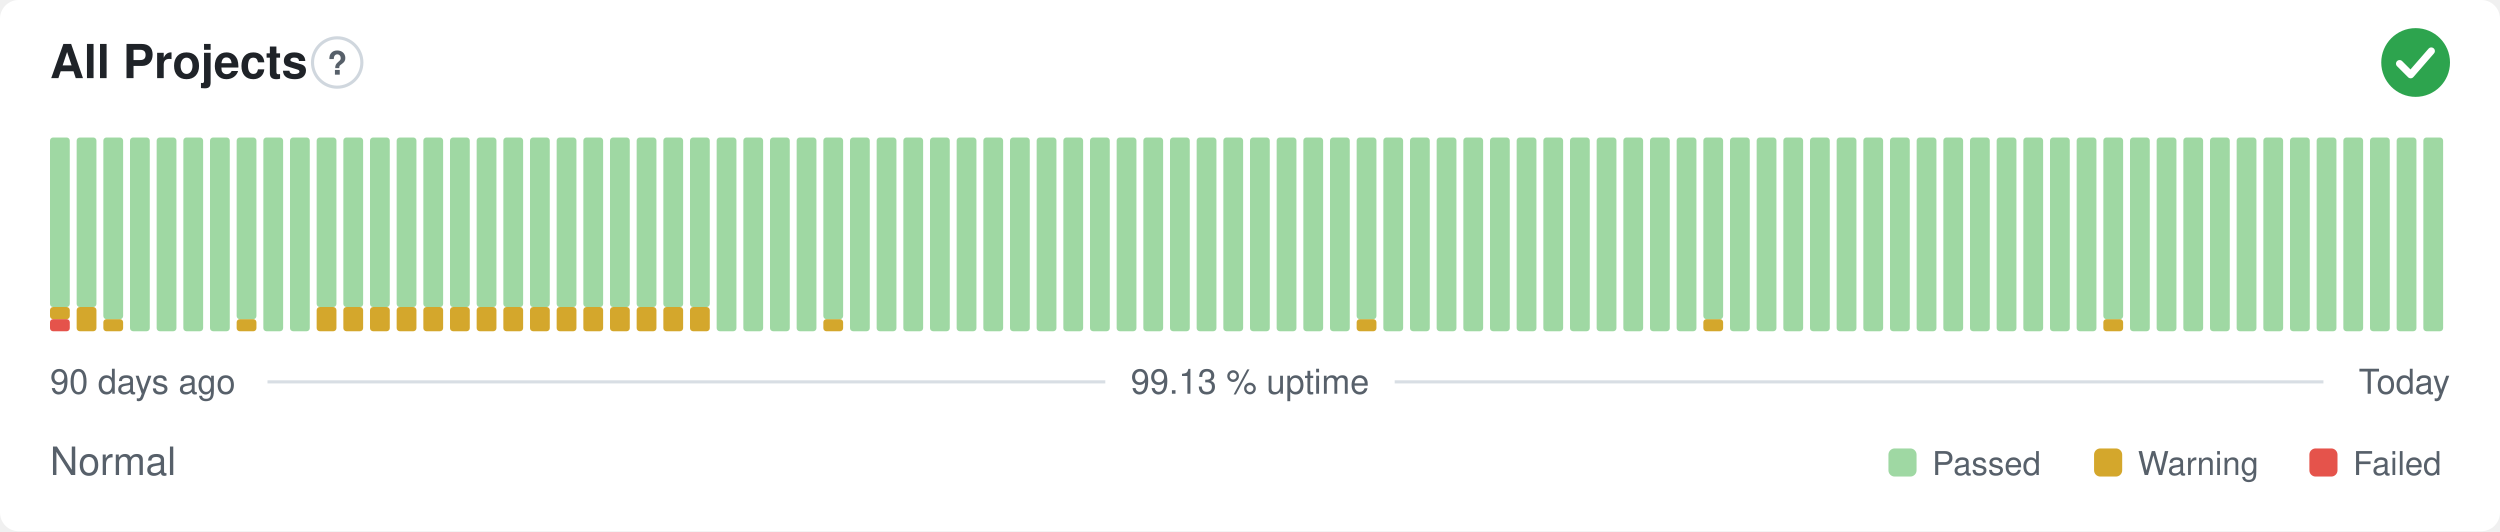
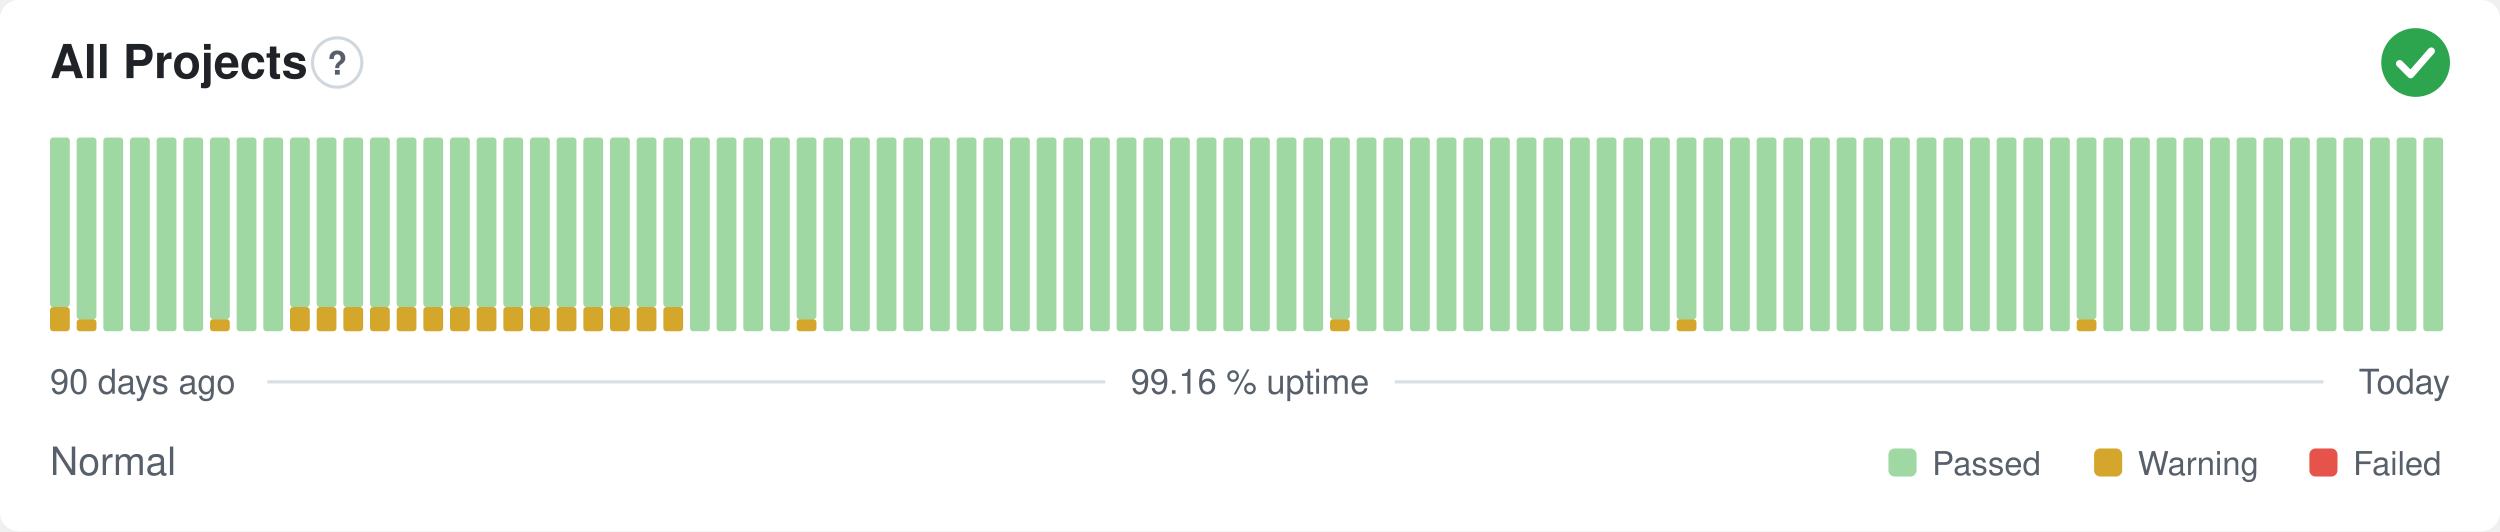
- <svg xmlns="http://www.w3.org/2000/svg" width="800" height="170" viewBox="0 0 800 170" role="img" aria-label="All Projects: Normal, 99.13 % uptime over the last 90 days" font-family="-apple-system,BlinkMacSystemFont,'Segoe UI',Helvetica,Arial,sans-serif">
+ <svg xmlns="http://www.w3.org/2000/svg" width="800" height="170" viewBox="0 0 800 170" role="img" aria-label="All Projects: Normal, 99.16 % uptime over the last 90 days" font-family="-apple-system,BlinkMacSystemFont,'Segoe UI',Helvetica,Arial,sans-serif">
  <style>
    @media (prefers-color-scheme: dark) {
      .bg { fill: #0d1117 }
      .title { fill: #e6edf3 }
      .muted { fill: #8b949e }
      .hint { stroke: #30363d }
      .rule { stroke: #30363d }
      .nodata { fill: #21262d }
    }
  </style>
  <rect class="bg" width="800" height="170" rx="6" fill="#ffffff" />
  <text class="title" x="16" y="25" font-size="15" font-weight="600" fill="#1f2328">All Projects</text>
  <circle class="hint" cx="107.9" cy="20" r="7.9" fill="none" stroke="#d0d7de" stroke-width="1" />
  <text class="muted" x="107.9" y="23.9" text-anchor="middle" font-size="10.4" font-weight="700" fill="#57606a">?</text>
  <circle cx="773" cy="20" r="11" fill="#2da44e" />
  <path d="M767.87 20.37l3.54 3.54 6.60 -7.58" fill="none" stroke="#fff" stroke-width="2.31" stroke-linecap="round" stroke-linejoin="round" />
-   <rect x="16.00" y="102.13" width="6.33" height="3.88" rx="1" fill="#e5534b" />
-   <rect x="16.00" y="98.25" width="6.33" height="3.88" rx="1" fill="#d4a72c" />
+   <rect x="16.00" y="98.25" width="6.33" height="7.75" rx="1" fill="#d4a72c" />
  <rect x="16.00" y="44.00" width="6.33" height="54.25" rx="1" fill="#9fd8a3" />
-   <rect x="24.53" y="98.25" width="6.33" height="7.75" rx="1" fill="#d4a72c" />
-   <rect x="24.53" y="44.00" width="6.33" height="54.25" rx="1" fill="#9fd8a3" />
-   <rect x="33.07" y="102.13" width="6.33" height="3.88" rx="1" fill="#d4a72c" />
-   <rect x="33.07" y="44.00" width="6.33" height="58.13" rx="1" fill="#9fd8a3" />
+   <rect x="24.53" y="102.13" width="6.33" height="3.88" rx="1" fill="#d4a72c" />
+   <rect x="24.53" y="44.00" width="6.33" height="58.13" rx="1" fill="#9fd8a3" />
+   <rect x="33.07" y="44.00" width="6.33" height="62.00" rx="1" fill="#9fd8a3" />
  <rect x="41.60" y="44.00" width="6.33" height="62.00" rx="1" fill="#9fd8a3" />
  <rect x="50.13" y="44.00" width="6.33" height="62.00" rx="1" fill="#9fd8a3" />
  <rect x="58.67" y="44.00" width="6.33" height="62.00" rx="1" fill="#9fd8a3" />
-   <rect x="67.20" y="44.00" width="6.33" height="62.00" rx="1" fill="#9fd8a3" />
-   <rect x="75.73" y="102.13" width="6.33" height="3.88" rx="1" fill="#d4a72c" />
-   <rect x="75.73" y="44.00" width="6.33" height="58.13" rx="1" fill="#9fd8a3" />
+   <rect x="67.20" y="102.13" width="6.33" height="3.88" rx="1" fill="#d4a72c" />
+   <rect x="67.20" y="44.00" width="6.33" height="58.13" rx="1" fill="#9fd8a3" />
+   <rect x="75.73" y="44.00" width="6.33" height="62.00" rx="1" fill="#9fd8a3" />
  <rect x="84.27" y="44.00" width="6.33" height="62.00" rx="1" fill="#9fd8a3" />
-   <rect x="92.80" y="44.00" width="6.33" height="62.00" rx="1" fill="#9fd8a3" />
+   <rect x="92.80" y="98.25" width="6.33" height="7.75" rx="1" fill="#d4a72c" />
+   <rect x="92.80" y="44.00" width="6.33" height="54.25" rx="1" fill="#9fd8a3" />
  <rect x="101.33" y="98.25" width="6.33" height="7.75" rx="1" fill="#d4a72c" />
  <rect x="101.33" y="44.00" width="6.33" height="54.25" rx="1" fill="#9fd8a3" />
  <rect x="109.87" y="98.25" width="6.33" height="7.75" rx="1" fill="#d4a72c" />
  <rect x="109.87" y="44.00" width="6.33" height="54.25" rx="1" fill="#9fd8a3" />
  <rect x="118.40" y="98.25" width="6.33" height="7.75" rx="1" fill="#d4a72c" />
  <rect x="118.40" y="44.00" width="6.33" height="54.25" rx="1" fill="#9fd8a3" />
  <rect x="126.93" y="98.25" width="6.33" height="7.75" rx="1" fill="#d4a72c" />
  <rect x="126.93" y="44.00" width="6.33" height="54.25" rx="1" fill="#9fd8a3" />
  <rect x="135.47" y="98.25" width="6.33" height="7.75" rx="1" fill="#d4a72c" />
  <rect x="135.47" y="44.00" width="6.33" height="54.25" rx="1" fill="#9fd8a3" />
  <rect x="144.00" y="98.25" width="6.33" height="7.75" rx="1" fill="#d4a72c" />
  <rect x="144.00" y="44.00" width="6.33" height="54.25" rx="1" fill="#9fd8a3" />
  <rect x="152.53" y="98.25" width="6.33" height="7.75" rx="1" fill="#d4a72c" />
  <rect x="152.53" y="44.00" width="6.33" height="54.25" rx="1" fill="#9fd8a3" />
  <rect x="161.07" y="98.25" width="6.33" height="7.75" rx="1" fill="#d4a72c" />
  <rect x="161.07" y="44.00" width="6.33" height="54.25" rx="1" fill="#9fd8a3" />
  <rect x="169.60" y="98.25" width="6.33" height="7.75" rx="1" fill="#d4a72c" />
  <rect x="169.60" y="44.00" width="6.33" height="54.25" rx="1" fill="#9fd8a3" />
  <rect x="178.13" y="98.25" width="6.33" height="7.75" rx="1" fill="#d4a72c" />
  <rect x="178.13" y="44.00" width="6.33" height="54.25" rx="1" fill="#9fd8a3" />
  <rect x="186.67" y="98.25" width="6.33" height="7.75" rx="1" fill="#d4a72c" />
  <rect x="186.67" y="44.00" width="6.33" height="54.25" rx="1" fill="#9fd8a3" />
  <rect x="195.20" y="98.25" width="6.33" height="7.75" rx="1" fill="#d4a72c" />
  <rect x="195.20" y="44.00" width="6.33" height="54.25" rx="1" fill="#9fd8a3" />
  <rect x="203.73" y="98.25" width="6.33" height="7.75" rx="1" fill="#d4a72c" />
  <rect x="203.73" y="44.00" width="6.33" height="54.25" rx="1" fill="#9fd8a3" />
  <rect x="212.27" y="98.25" width="6.33" height="7.75" rx="1" fill="#d4a72c" />
  <rect x="212.27" y="44.00" width="6.33" height="54.25" rx="1" fill="#9fd8a3" />
-   <rect x="220.80" y="98.25" width="6.33" height="7.75" rx="1" fill="#d4a72c" />
-   <rect x="220.80" y="44.00" width="6.33" height="54.25" rx="1" fill="#9fd8a3" />
+   <rect x="220.80" y="44.00" width="6.33" height="62.00" rx="1" fill="#9fd8a3" />
  <rect x="229.33" y="44.00" width="6.33" height="62.00" rx="1" fill="#9fd8a3" />
  <rect x="237.87" y="44.00" width="6.33" height="62.00" rx="1" fill="#9fd8a3" />
  <rect x="246.40" y="44.00" width="6.33" height="62.00" rx="1" fill="#9fd8a3" />
-   <rect x="254.93" y="44.00" width="6.33" height="62.00" rx="1" fill="#9fd8a3" />
-   <rect x="263.47" y="102.13" width="6.33" height="3.88" rx="1" fill="#d4a72c" />
-   <rect x="263.47" y="44.00" width="6.33" height="58.13" rx="1" fill="#9fd8a3" />
+   <rect x="254.93" y="102.13" width="6.33" height="3.88" rx="1" fill="#d4a72c" />
+   <rect x="254.93" y="44.00" width="6.33" height="58.13" rx="1" fill="#9fd8a3" />
+   <rect x="263.47" y="44.00" width="6.33" height="62.00" rx="1" fill="#9fd8a3" />
  <rect x="272.00" y="44.00" width="6.33" height="62.00" rx="1" fill="#9fd8a3" />
  <rect x="280.53" y="44.00" width="6.33" height="62.00" rx="1" fill="#9fd8a3" />
  <rect x="289.07" y="44.00" width="6.33" height="62.00" rx="1" fill="#9fd8a3" />
  <rect x="297.60" y="44.00" width="6.33" height="62.00" rx="1" fill="#9fd8a3" />
  <rect x="306.13" y="44.00" width="6.33" height="62.00" rx="1" fill="#9fd8a3" />
  <rect x="314.67" y="44.00" width="6.33" height="62.00" rx="1" fill="#9fd8a3" />
  <rect x="323.20" y="44.00" width="6.33" height="62.00" rx="1" fill="#9fd8a3" />
  <rect x="331.73" y="44.00" width="6.33" height="62.00" rx="1" fill="#9fd8a3" />
  <rect x="340.27" y="44.00" width="6.33" height="62.00" rx="1" fill="#9fd8a3" />
  <rect x="348.80" y="44.00" width="6.33" height="62.00" rx="1" fill="#9fd8a3" />
  <rect x="357.33" y="44.00" width="6.33" height="62.00" rx="1" fill="#9fd8a3" />
  <rect x="365.87" y="44.00" width="6.33" height="62.00" rx="1" fill="#9fd8a3" />
  <rect x="374.40" y="44.00" width="6.33" height="62.00" rx="1" fill="#9fd8a3" />
  <rect x="382.93" y="44.00" width="6.33" height="62.00" rx="1" fill="#9fd8a3" />
  <rect x="391.47" y="44.00" width="6.33" height="62.00" rx="1" fill="#9fd8a3" />
  <rect x="400.00" y="44.00" width="6.33" height="62.00" rx="1" fill="#9fd8a3" />
  <rect x="408.53" y="44.00" width="6.33" height="62.00" rx="1" fill="#9fd8a3" />
  <rect x="417.07" y="44.00" width="6.33" height="62.00" rx="1" fill="#9fd8a3" />
-   <rect x="425.60" y="44.00" width="6.33" height="62.00" rx="1" fill="#9fd8a3" />
-   <rect x="434.13" y="102.13" width="6.33" height="3.88" rx="1" fill="#d4a72c" />
-   <rect x="434.13" y="44.00" width="6.33" height="58.13" rx="1" fill="#9fd8a3" />
+   <rect x="425.60" y="102.13" width="6.33" height="3.88" rx="1" fill="#d4a72c" />
+   <rect x="425.60" y="44.00" width="6.33" height="58.13" rx="1" fill="#9fd8a3" />
+   <rect x="434.13" y="44.00" width="6.33" height="62.00" rx="1" fill="#9fd8a3" />
  <rect x="442.67" y="44.00" width="6.33" height="62.00" rx="1" fill="#9fd8a3" />
  <rect x="451.20" y="44.00" width="6.33" height="62.00" rx="1" fill="#9fd8a3" />
  <rect x="459.73" y="44.00" width="6.33" height="62.00" rx="1" fill="#9fd8a3" />
  <rect x="468.27" y="44.00" width="6.33" height="62.00" rx="1" fill="#9fd8a3" />
  <rect x="476.80" y="44.00" width="6.33" height="62.00" rx="1" fill="#9fd8a3" />
  <rect x="485.33" y="44.00" width="6.33" height="62.00" rx="1" fill="#9fd8a3" />
  <rect x="493.87" y="44.00" width="6.33" height="62.00" rx="1" fill="#9fd8a3" />
  <rect x="502.40" y="44.00" width="6.33" height="62.00" rx="1" fill="#9fd8a3" />
  <rect x="510.93" y="44.00" width="6.33" height="62.00" rx="1" fill="#9fd8a3" />
  <rect x="519.47" y="44.00" width="6.33" height="62.00" rx="1" fill="#9fd8a3" />
  <rect x="528.00" y="44.00" width="6.33" height="62.00" rx="1" fill="#9fd8a3" />
-   <rect x="536.53" y="44.00" width="6.33" height="62.00" rx="1" fill="#9fd8a3" />
-   <rect x="545.07" y="102.13" width="6.33" height="3.88" rx="1" fill="#d4a72c" />
-   <rect x="545.07" y="44.00" width="6.33" height="58.13" rx="1" fill="#9fd8a3" />
+   <rect x="536.53" y="102.13" width="6.33" height="3.88" rx="1" fill="#d4a72c" />
+   <rect x="536.53" y="44.00" width="6.33" height="58.13" rx="1" fill="#9fd8a3" />
+   <rect x="545.07" y="44.00" width="6.33" height="62.00" rx="1" fill="#9fd8a3" />
  <rect x="553.60" y="44.00" width="6.33" height="62.00" rx="1" fill="#9fd8a3" />
  <rect x="562.13" y="44.00" width="6.33" height="62.00" rx="1" fill="#9fd8a3" />
  <rect x="570.67" y="44.00" width="6.33" height="62.00" rx="1" fill="#9fd8a3" />
  <rect x="579.20" y="44.00" width="6.33" height="62.00" rx="1" fill="#9fd8a3" />
  <rect x="587.73" y="44.00" width="6.33" height="62.00" rx="1" fill="#9fd8a3" />
  <rect x="596.27" y="44.00" width="6.33" height="62.00" rx="1" fill="#9fd8a3" />
  <rect x="604.80" y="44.00" width="6.33" height="62.00" rx="1" fill="#9fd8a3" />
  <rect x="613.33" y="44.00" width="6.33" height="62.00" rx="1" fill="#9fd8a3" />
  <rect x="621.87" y="44.00" width="6.33" height="62.00" rx="1" fill="#9fd8a3" />
  <rect x="630.40" y="44.00" width="6.33" height="62.00" rx="1" fill="#9fd8a3" />
  <rect x="638.93" y="44.00" width="6.33" height="62.00" rx="1" fill="#9fd8a3" />
  <rect x="647.47" y="44.00" width="6.33" height="62.00" rx="1" fill="#9fd8a3" />
  <rect x="656.00" y="44.00" width="6.33" height="62.00" rx="1" fill="#9fd8a3" />
-   <rect x="664.53" y="44.00" width="6.33" height="62.00" rx="1" fill="#9fd8a3" />
-   <rect x="673.07" y="102.13" width="6.33" height="3.88" rx="1" fill="#d4a72c" />
-   <rect x="673.07" y="44.00" width="6.33" height="58.13" rx="1" fill="#9fd8a3" />
+   <rect x="664.53" y="102.13" width="6.33" height="3.88" rx="1" fill="#d4a72c" />
+   <rect x="664.53" y="44.00" width="6.33" height="58.13" rx="1" fill="#9fd8a3" />
+   <rect x="673.07" y="44.00" width="6.33" height="62.00" rx="1" fill="#9fd8a3" />
  <rect x="681.60" y="44.00" width="6.33" height="62.00" rx="1" fill="#9fd8a3" />
  <rect x="690.13" y="44.00" width="6.33" height="62.00" rx="1" fill="#9fd8a3" />
  <rect x="698.67" y="44.00" width="6.33" height="62.00" rx="1" fill="#9fd8a3" />
  <rect x="707.20" y="44.00" width="6.33" height="62.00" rx="1" fill="#9fd8a3" />
  <rect x="715.73" y="44.00" width="6.33" height="62.00" rx="1" fill="#9fd8a3" />
  <rect x="724.27" y="44.00" width="6.33" height="62.00" rx="1" fill="#9fd8a3" />
  <rect x="732.80" y="44.00" width="6.33" height="62.00" rx="1" fill="#9fd8a3" />
  <rect x="741.33" y="44.00" width="6.33" height="62.00" rx="1" fill="#9fd8a3" />
  <rect x="749.87" y="44.00" width="6.33" height="62.00" rx="1" fill="#9fd8a3" />
  <rect x="758.40" y="44.00" width="6.33" height="62.00" rx="1" fill="#9fd8a3" />
  <rect x="766.93" y="44.00" width="6.33" height="62.00" rx="1" fill="#9fd8a3" />
  <rect x="775.47" y="44.00" width="6.33" height="62.00" rx="1" fill="#9fd8a3" />
  <text class="muted" x="16" y="126" font-size="11" fill="#57606a">90 days ago</text>
-   <text class="muted" x="400" y="126" text-anchor="middle" font-size="11" fill="#57606a">99.13 % uptime</text>
+   <text class="muted" x="400" y="126" text-anchor="middle" font-size="11" fill="#57606a">99.16 % uptime</text>
  <text class="muted" x="784" y="126" text-anchor="end" font-size="11" fill="#57606a">Today</text>
  <line class="rule" x1="85.6" y1="122.2" x2="353.7" y2="122.2" stroke="#d8dee4" stroke-width="1" />
  <line class="rule" x1="446.3" y1="122.2" x2="743.5" y2="122.2" stroke="#d8dee4" stroke-width="1" />
  <text class="muted" x="16" y="152" font-size="12.5" fill="#57606a">Normal</text>
  <rect x="604.3" y="143.5" width="9.0" height="9.0" rx="2" fill="#9fd8a3" />
  <text class="muted" x="618.3" y="152" font-size="10.5" fill="#57606a">Passed</text>
  <rect x="670.1" y="143.5" width="9.0" height="9.0" rx="2" fill="#d4a72c" />
  <text class="muted" x="684.1" y="152" font-size="10.5" fill="#57606a">Warning</text>
  <rect x="739.0" y="143.5" width="9.0" height="9.0" rx="2" fill="#e5534b" />
  <text class="muted" x="753.0" y="152" font-size="10.5" fill="#57606a">Failed</text>
</svg>
